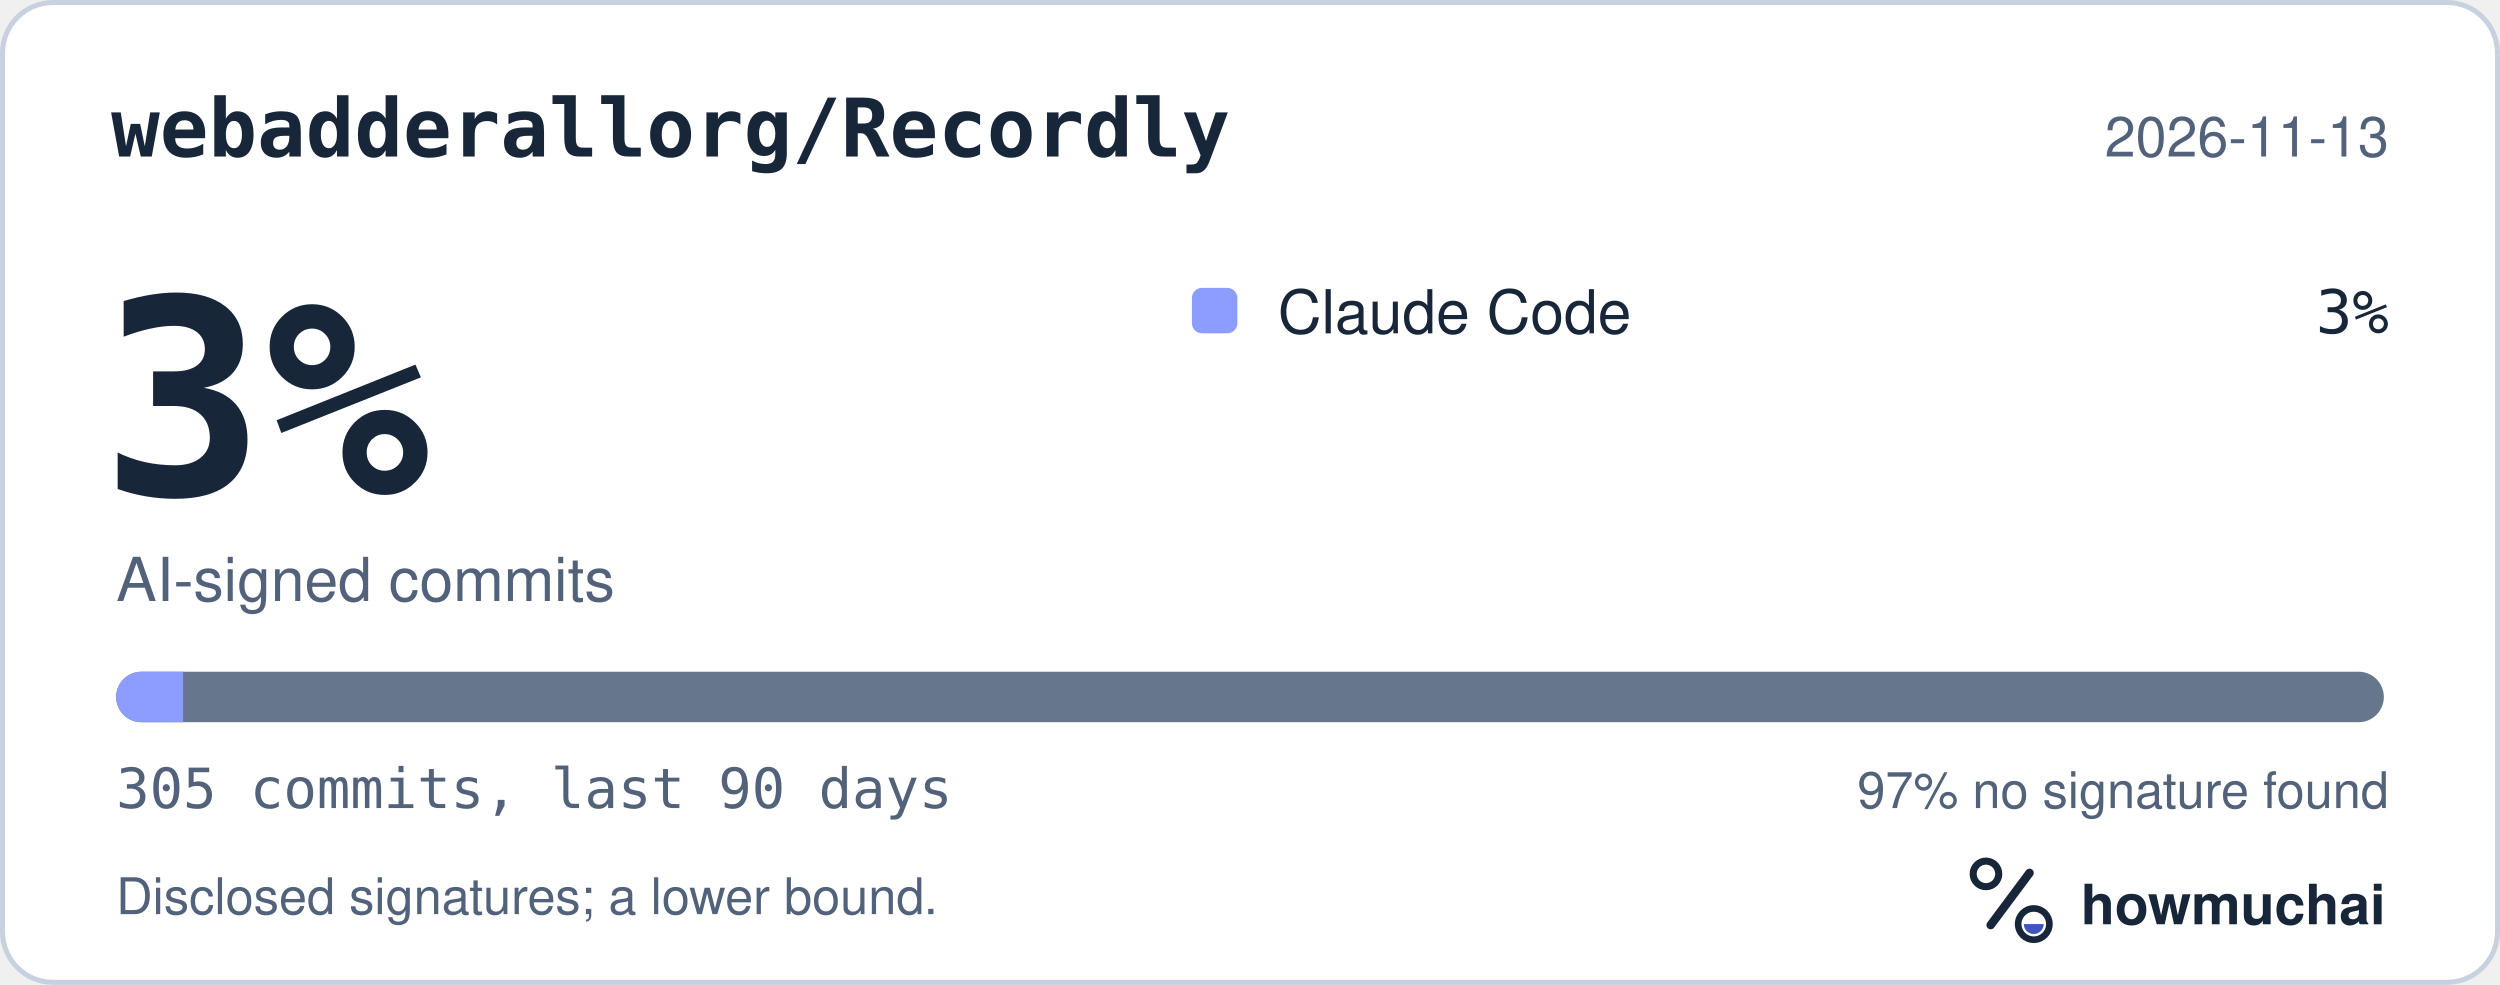
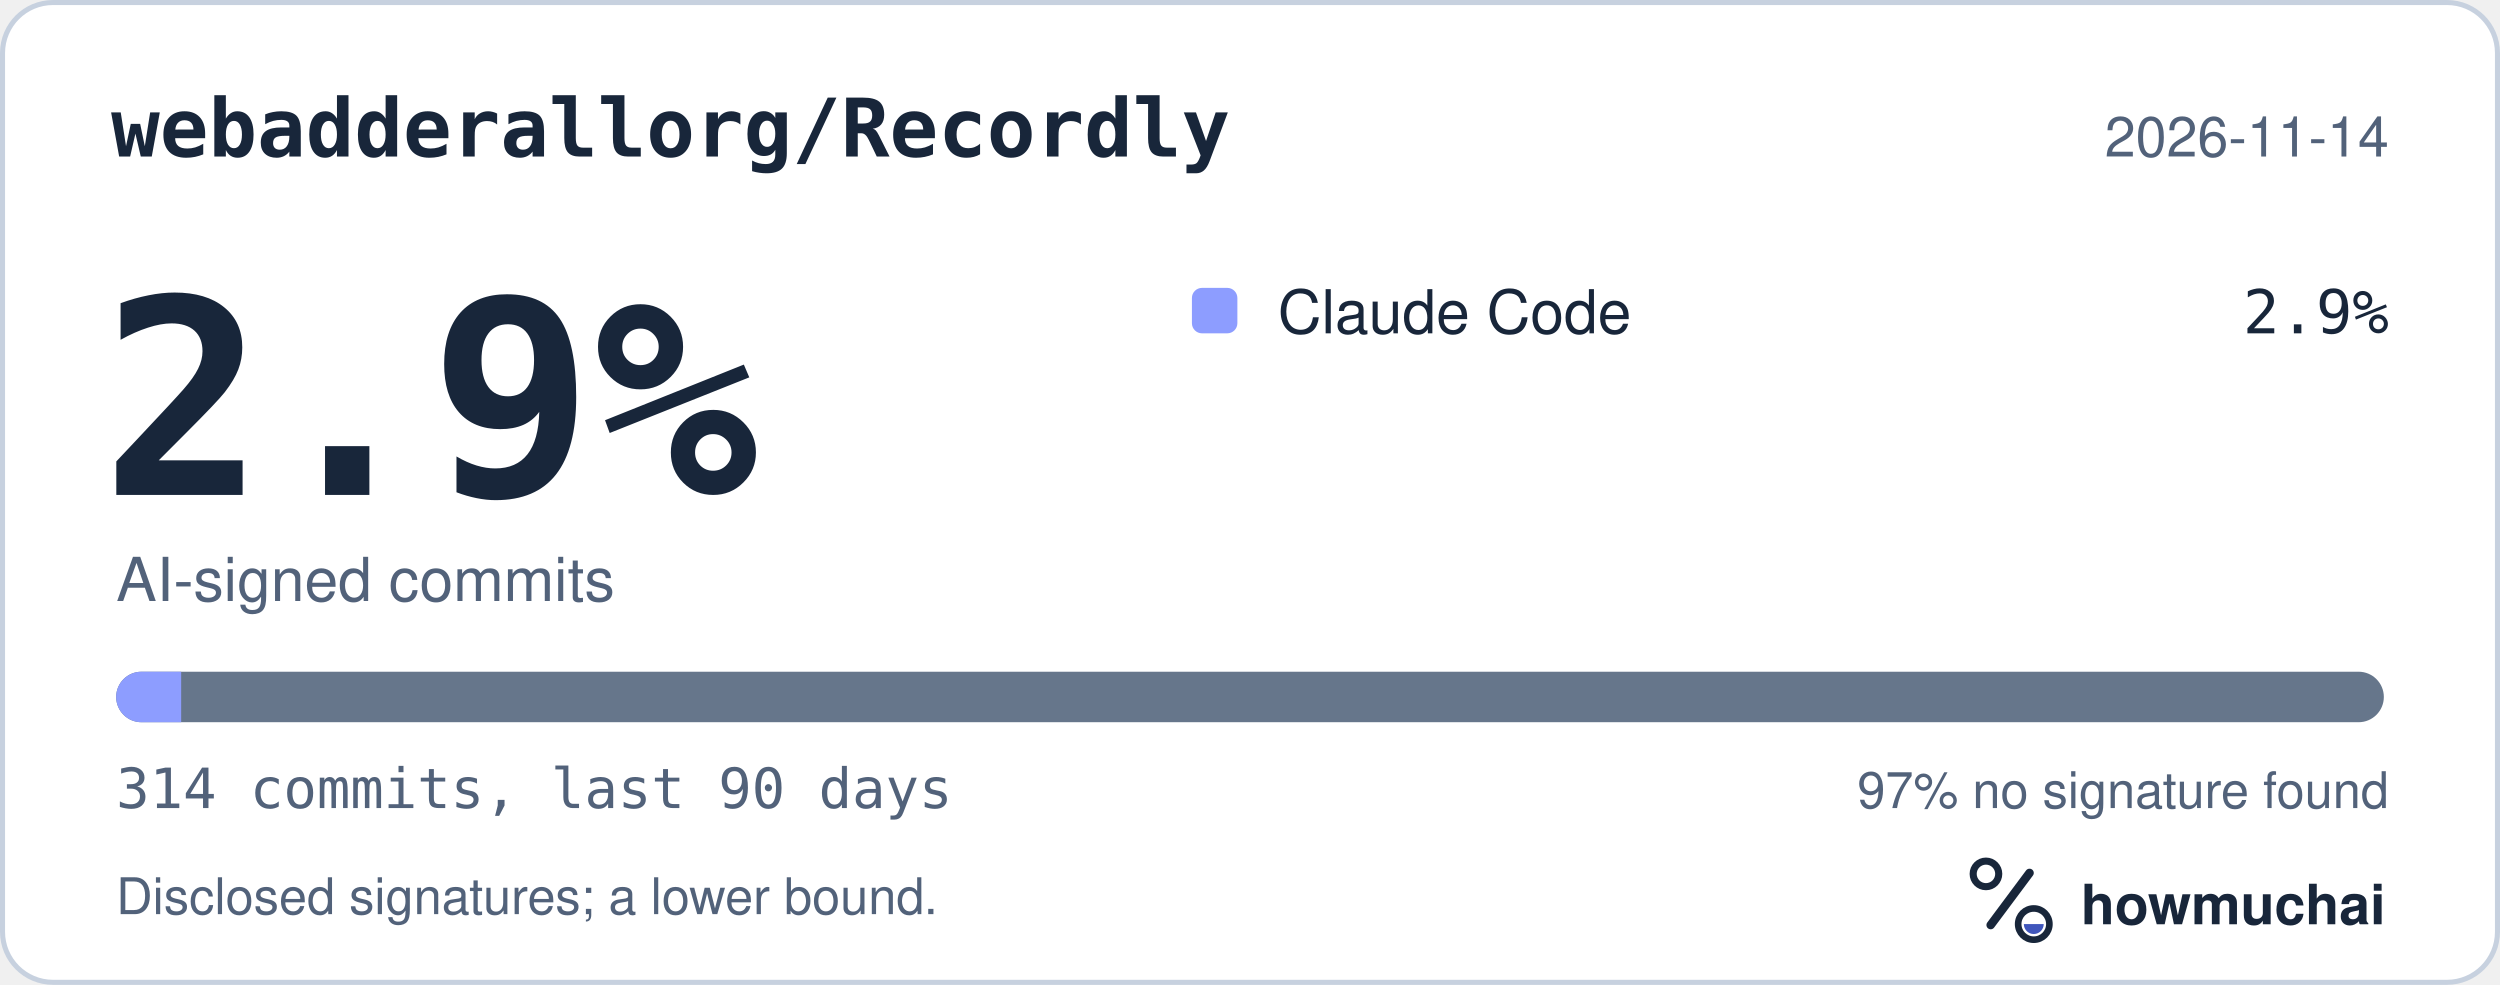
<svg xmlns="http://www.w3.org/2000/svg" width="495" height="195" viewBox="0 0 495 195" role="img" aria-labelledby="hm-t hm-d">
  <rect x="0.5" y="0.5" width="494" height="194" rx="10" fill="#FFFFFF" stroke="#C7D1DF" />
  <text x="22" y="31" fill="#18263A" font-family="ui-monospace, SF Mono, Menlo, Consolas, IBM Plex Mono, monospace" font-size="16" font-weight="600">webadderallorg/Recordly</text>
-   <text x="473" y="31" fill="#52627A" font-family="-apple-system, BlinkMacSystemFont, Segoe UI, Helvetica, Arial, Fira Sans, sans-serif" font-size="11" text-anchor="end">2026-11-13</text>
-   <text x="20" y="98" fill="#18263A" font-family="ui-monospace, SF Mono, Menlo, Consolas, IBM Plex Mono, monospace" font-size="54" font-weight="700">3%</text>
+   <text x="473" y="31" fill="#52627A" font-family="-apple-system, BlinkMacSystemFont, Segoe UI, Helvetica, Arial, Fira Sans, sans-serif" font-size="11" text-anchor="end">2026-11-14</text>
+   <text x="20" y="98" fill="#18263A" font-family="ui-monospace, SF Mono, Menlo, Consolas, IBM Plex Mono, monospace" font-size="54" font-weight="700">2.9%</text>
  <text x="23" y="119" fill="#52627A" font-family="-apple-system, BlinkMacSystemFont, Segoe UI, Helvetica, Arial, Fira Sans, sans-serif" font-size="12">AI-signed commits</text>
  <rect x="236" y="57" width="9" height="9" rx="2" fill="#8D9DFF" />
  <text x="253" y="66" fill="#18263A" font-family="-apple-system, BlinkMacSystemFont, Segoe UI, Helvetica, Arial, Fira Sans, sans-serif" font-size="12">Claude Code</text>
-   <text x="473" y="66" fill="#18263A" font-family="ui-monospace, SF Mono, Menlo, Consolas, IBM Plex Mono, monospace" font-size="12" text-anchor="end">3%</text>
+   <text x="473" y="66" fill="#18263A" font-family="ui-monospace, SF Mono, Menlo, Consolas, IBM Plex Mono, monospace" font-size="12" text-anchor="end">2.9%</text>
  <defs>
    <clipPath id="hm-bar">
      <rect x="23" y="133" width="449" height="10" rx="5" />
    </clipPath>
  </defs>
  <rect x="23" y="133" width="449" height="10" rx="5" fill="#66768B" />
  <g clip-path="url(#hm-bar)">
-     <rect x="23.00" y="133" width="13.25" height="10" fill="#8D9DFF" />
+     <rect x="23.00" y="133" width="12.87" height="10" fill="#8D9DFF" />
  </g>
-   <text x="23" y="160" fill="#52627A" font-family="ui-monospace, SF Mono, Menlo, Consolas, IBM Plex Mono, monospace" font-size="11">305 commits, last 90 days</text>
+   <text x="23" y="160" fill="#52627A" font-family="ui-monospace, SF Mono, Menlo, Consolas, IBM Plex Mono, monospace" font-size="11">314 commits, last 90 days</text>
  <text x="473" y="160" fill="#52627A" font-family="-apple-system, BlinkMacSystemFont, Segoe UI, Helvetica, Arial, Fira Sans, sans-serif" font-size="10" text-anchor="end">97% no signature found</text>
  <text x="23" y="181" fill="#52627A" font-family="-apple-system, BlinkMacSystemFont, Segoe UI, Helvetica, Arial, Fira Sans, sans-serif" font-size="10">Disclosed signatures; a lower bound.</text>
  <g transform="translate(386 166) scale(0.046875)">
    <circle cx="154" cy="150" r="54" fill="none" stroke="#18263A" stroke-width="30" />
    <path d="M174 366 338 146" fill="none" stroke="#18263A" stroke-width="36" stroke-linecap="round" />
    <circle cx="356" cy="362" r="66" fill="none" stroke="#18263A" stroke-width="28" />
    <path d="M314 362a42 42 0 0 0 84 0Z" fill="#4056BC" />
  </g>
  <text x="412" y="183" fill="#18263A" font-family="-apple-system, BlinkMacSystemFont, Segoe UI, Helvetica, Arial, Fira Sans, sans-serif" font-size="11" font-weight="650">howmuchai</text>
</svg>
